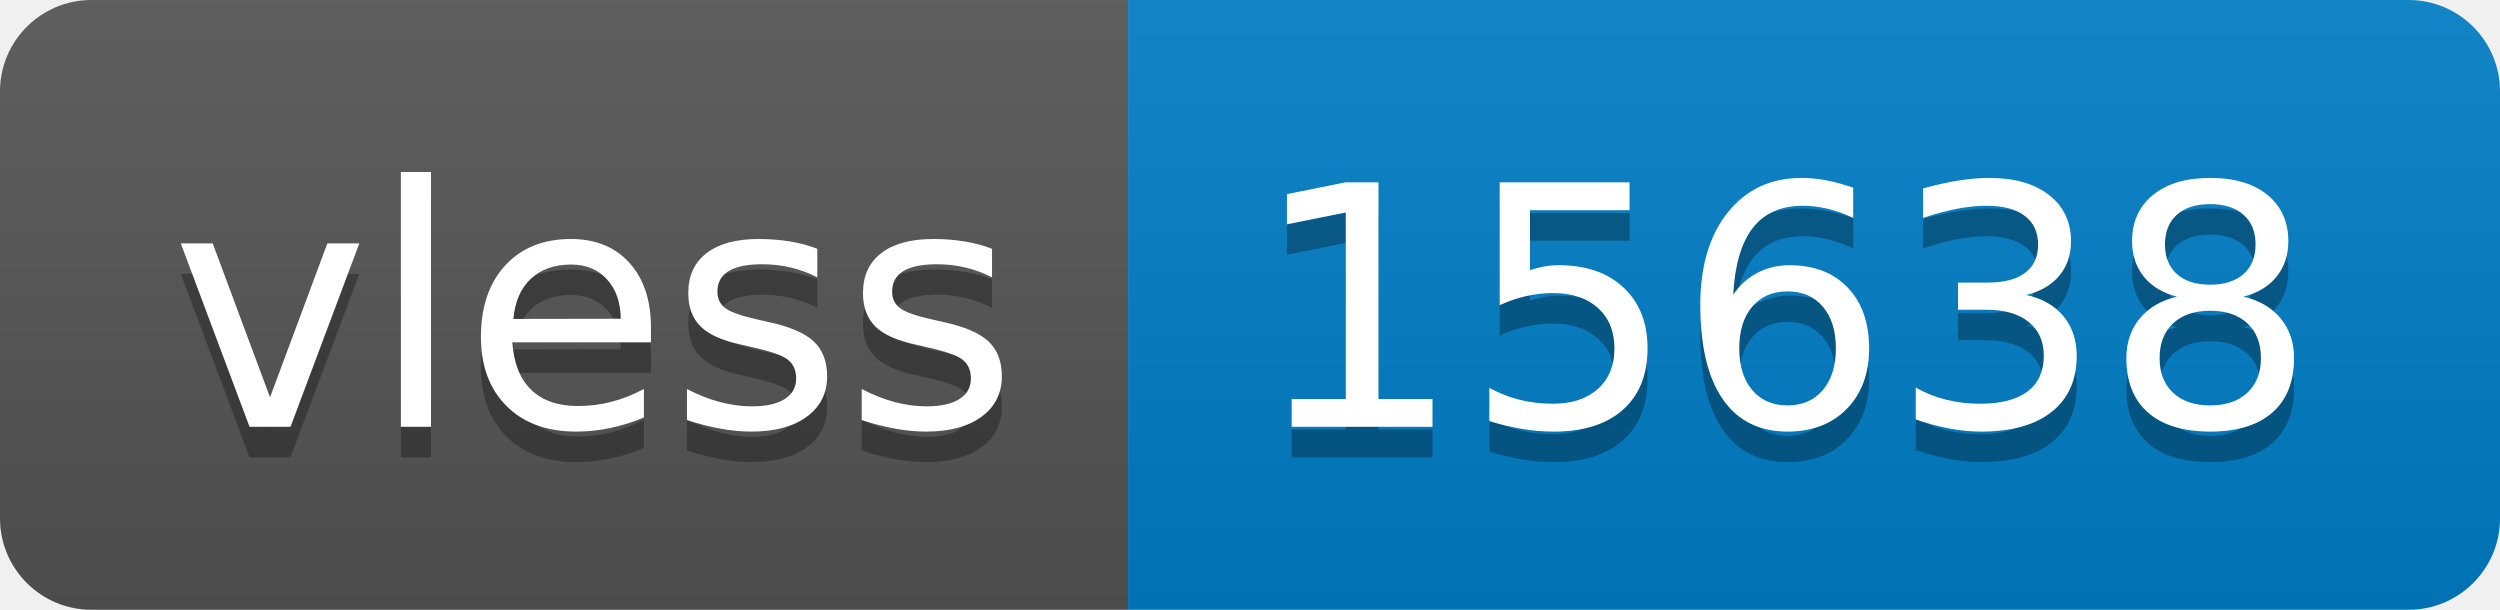
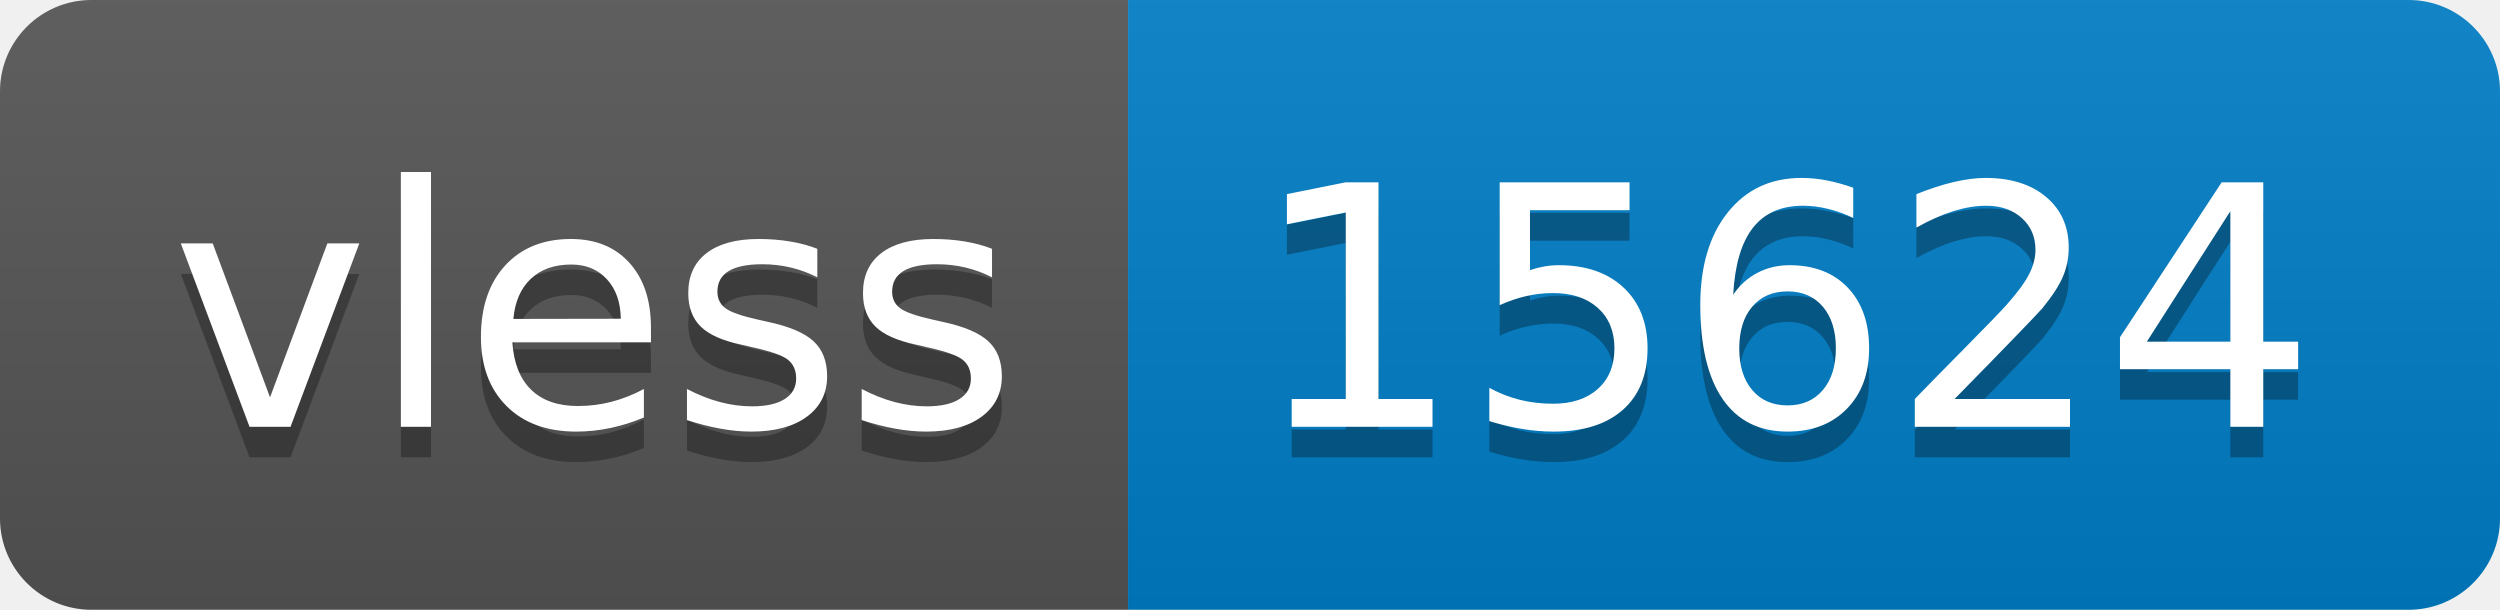
- <svg xmlns="http://www.w3.org/2000/svg" width="82" height="20" role="img" aria-label="vless: 15638">
+ <svg xmlns="http://www.w3.org/2000/svg" width="82" height="20" role="img" aria-label="vless: 15624">
  <linearGradient id="s" x2="0" y2="100%">
    <stop offset="0" stop-color="#bbb" stop-opacity=".1" />
    <stop offset="1" stop-opacity=".1" />
  </linearGradient>
  <clipPath id="r">
    <rect width="82" height="20" rx="3" fill="#fff" />
  </clipPath>
  <g clip-path="url(#r)">
    <rect width="37" height="20" fill="#555" />
    <rect x="37" width="45" height="20" fill="#007ec6" />
    <rect width="82" height="20" fill="url(#s)" />
  </g>
  <g fill="#fff" text-anchor="middle" font-family="Verdana,Geneva,DejaVu Sans,sans-serif" text-rendering="geometricPrecision" font-size="110">
    <text aria-hidden="true" x="195" y="150" fill="#010101" fill-opacity=".3" transform="scale(.1)" textLength="270">vless</text>
    <text x="195" y="140" transform="scale(.1)" fill="#fff" textLength="270">vless</text>
-     <text aria-hidden="true" x="585" y="150" fill="#010101" fill-opacity=".3" transform="scale(.1)" textLength="350">15638</text>
-     <text x="585" y="140" transform="scale(.1)" fill="#fff" textLength="350">15638</text>
+     <text aria-hidden="true" x="585" y="150" fill="#010101" fill-opacity=".3" transform="scale(.1)" textLength="350">15624</text>
+     <text x="585" y="140" transform="scale(.1)" fill="#fff" textLength="350">15624</text>
  </g>
</svg>
